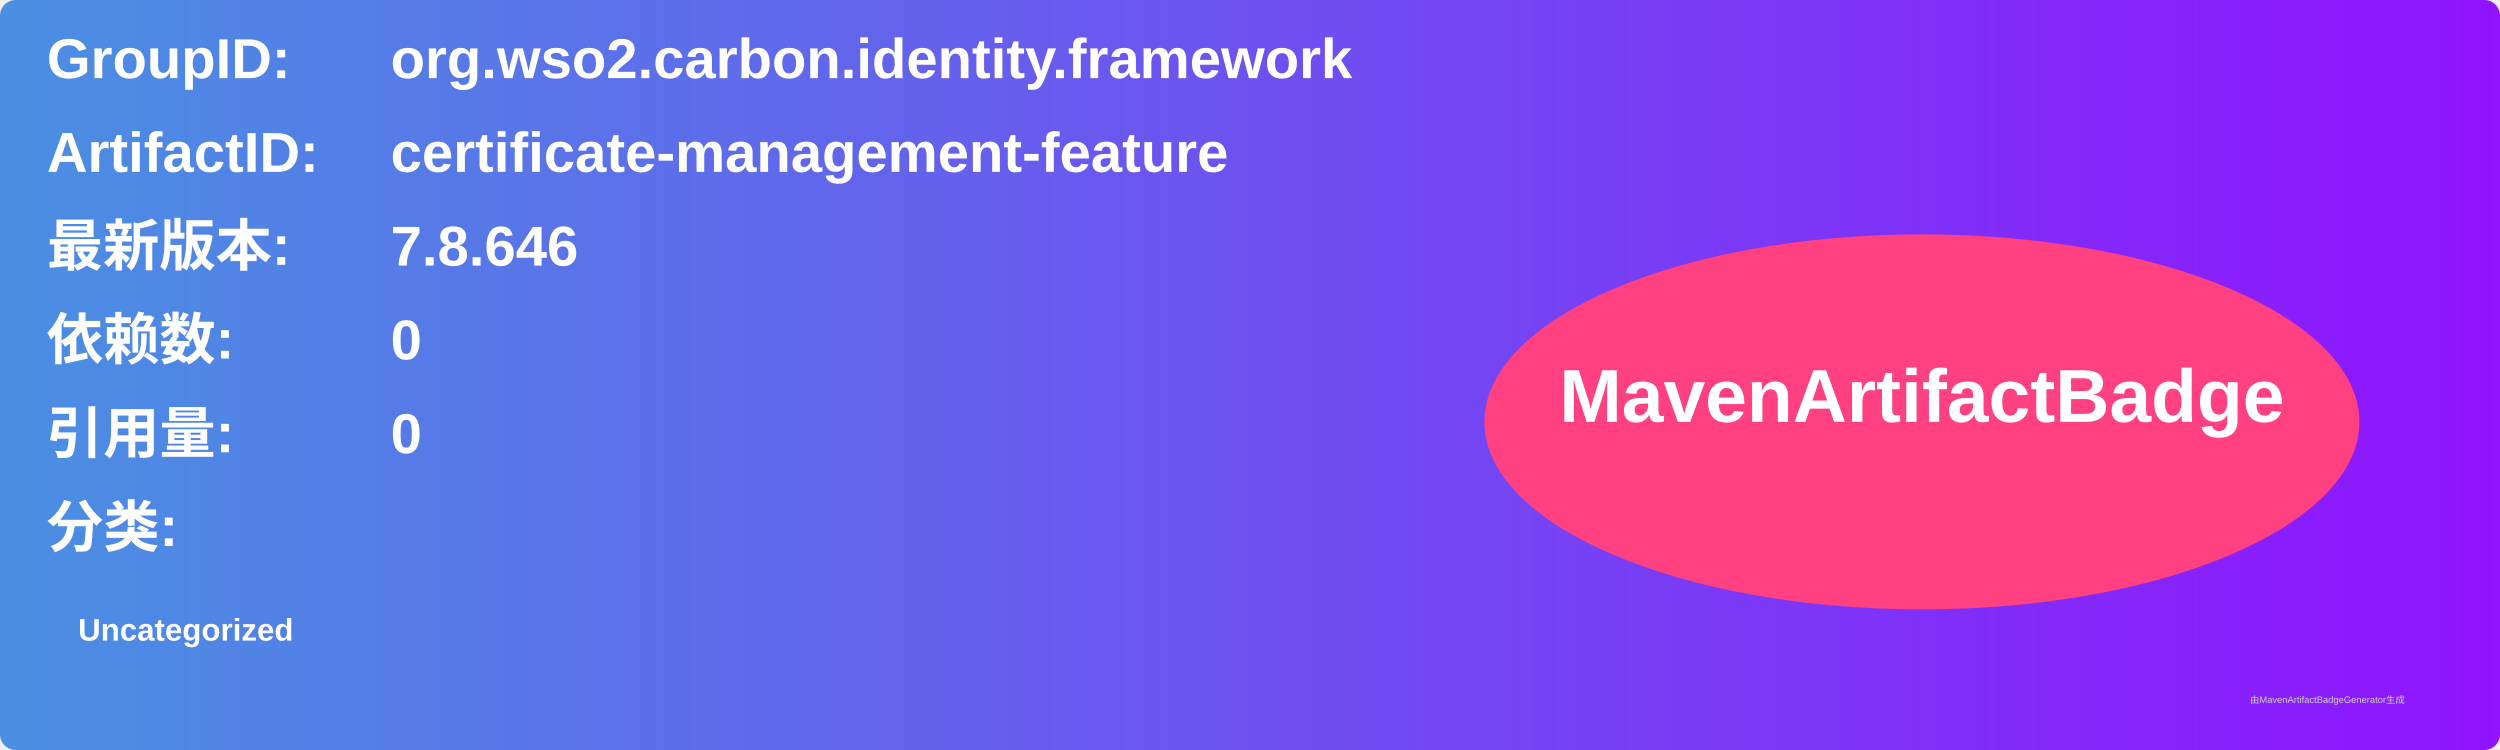
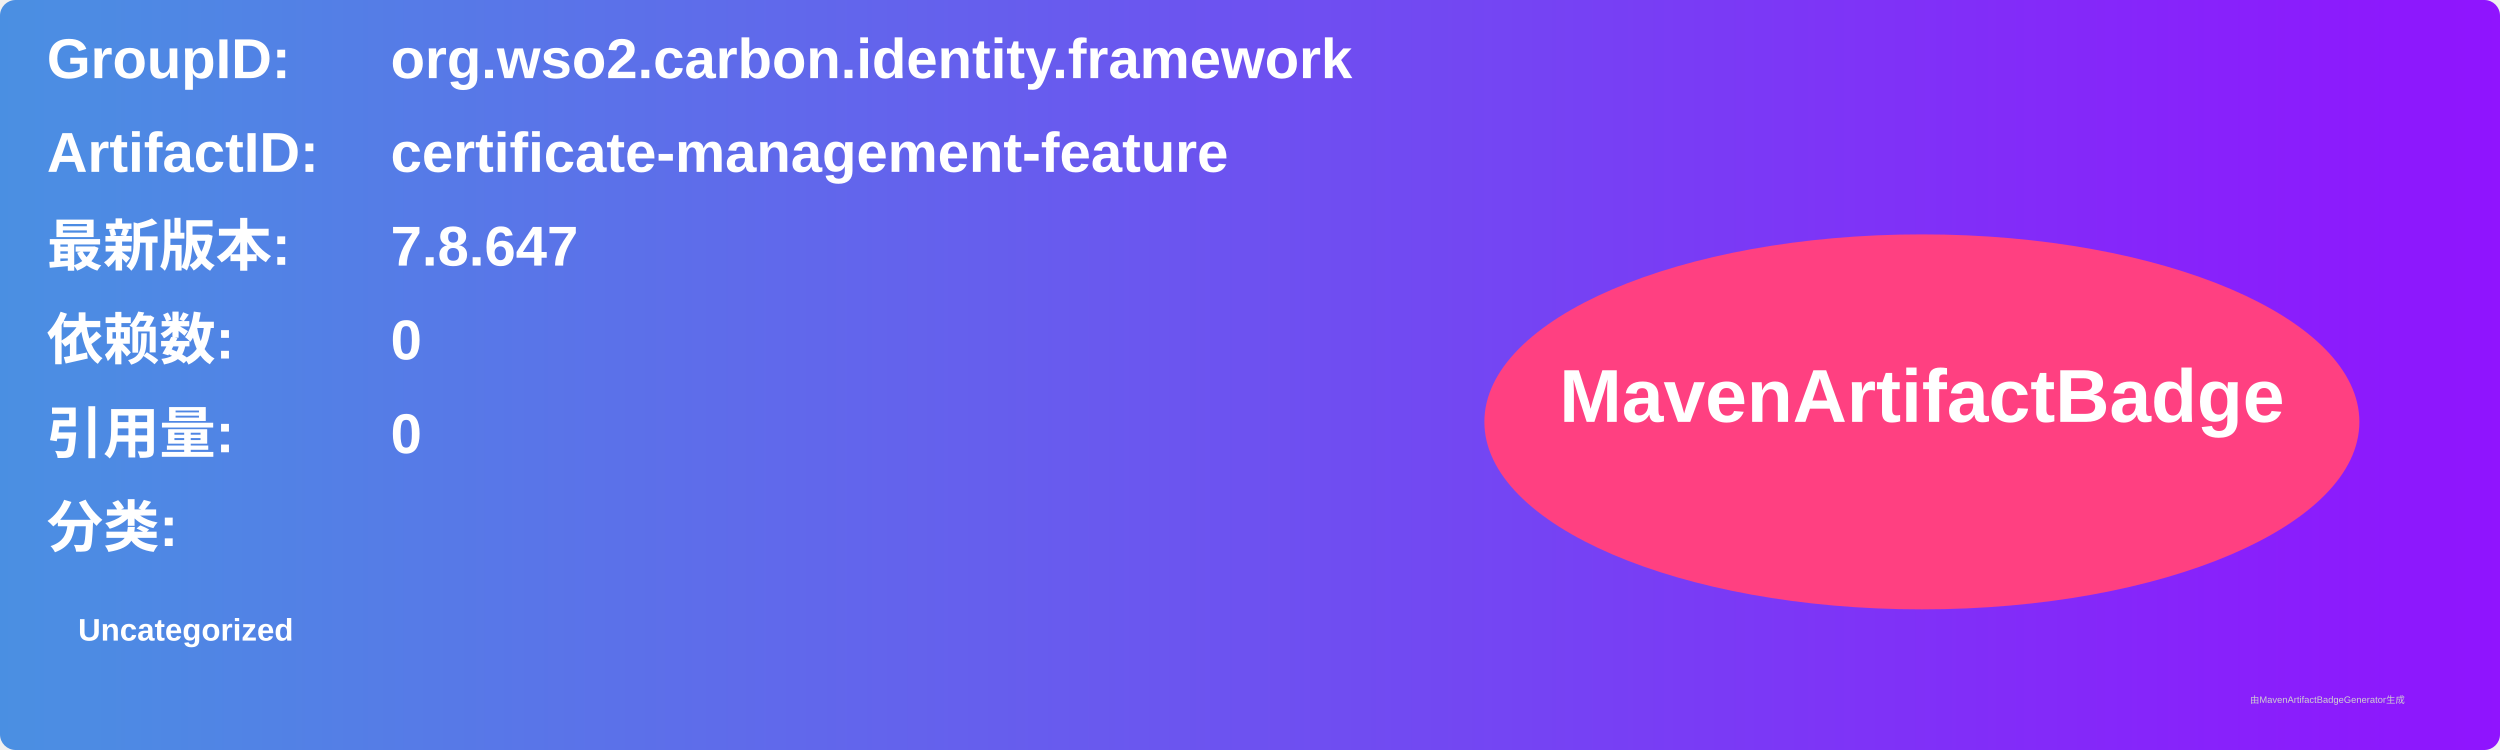
<svg xmlns="http://www.w3.org/2000/svg" width="800" height="240" viewBox="0 0 800 240">
  <linearGradient id="grad" x1="0%" y1="0%" x2="100%" y2="0%">
    <stop offset="0%" stop-color="#4a90e2" />
    <stop offset="100%" stop-color="#9013fe" />
  </linearGradient>
  <rect width="100%" height="100%" rx="5" ry="5" fill="url(#grad)" />
  <g transform="translate(15, 15)">
    <text x="0" y="10" font-family="Arial" font-size="18" fill="white" font-weight="bold" width="260">GroupID:</text>
    <text x="110" y="10" font-family="Arial" font-size="18" fill="white" font-weight="bold" width="460">org.wso2.carbon.identity.framework</text>
    <text x="0" y="40" font-family="Arial" font-size="18" fill="white" font-weight="bold" width="260">ArtifactID:</text>
    <text x="110" y="40" font-family="Arial" font-size="18" fill="white" font-weight="bold" width="460">certificate-management-feature</text>
    <text x="0" y="70" font-family="Arial" font-size="18" fill="white" font-weight="bold">最新版本:</text>
    <text x="110" y="70" font-family="Arial" font-size="18" fill="white" font-weight="bold">
-       <tspan font-weight="bold">7.8.646</tspan>
+       <tspan font-weight="bold">7.8.647</tspan>
    </text>
    <text x="0" y="100" font-family="Arial" font-size="18" fill="white" font-weight="bold">依赖数: </text>
    <text x="110" y="100" font-family="Arial" font-size="18" fill="white">
      <tspan font-weight="bold">0</tspan>
    </text>
    <text x="0" y="130" font-family="Arial" font-size="18" fill="white" font-weight="bold">引用量: </text>
    <text x="110" y="130" font-family="Arial" font-size="18" fill="white">
      <tspan font-weight="bold">0</tspan>
    </text>
    <text x="0" y="160" font-family="Arial" font-size="18" fill="white" font-weight="bold">分类:</text>
    <text x="10" y="190" font-family="Arial" font-size="10" fill="white">
      <tspan font-weight="bold">Uncategorized</tspan>
    </text>
    <ellipse cx="600" cy="120" rx="140" ry="60" fill="#ff4081" />
    <text x="600" y="120" text-anchor="middle" font-family="Arial" font-size="24" fill="white" font-weight="bold">MavenArtifactBadge</text>
  </g>
  <text x="720" y="225" font-family="Arial" font-size="3" fill="#d0d0d0">由MavenArtifactBadgeGenerator生成</text>
</svg>
